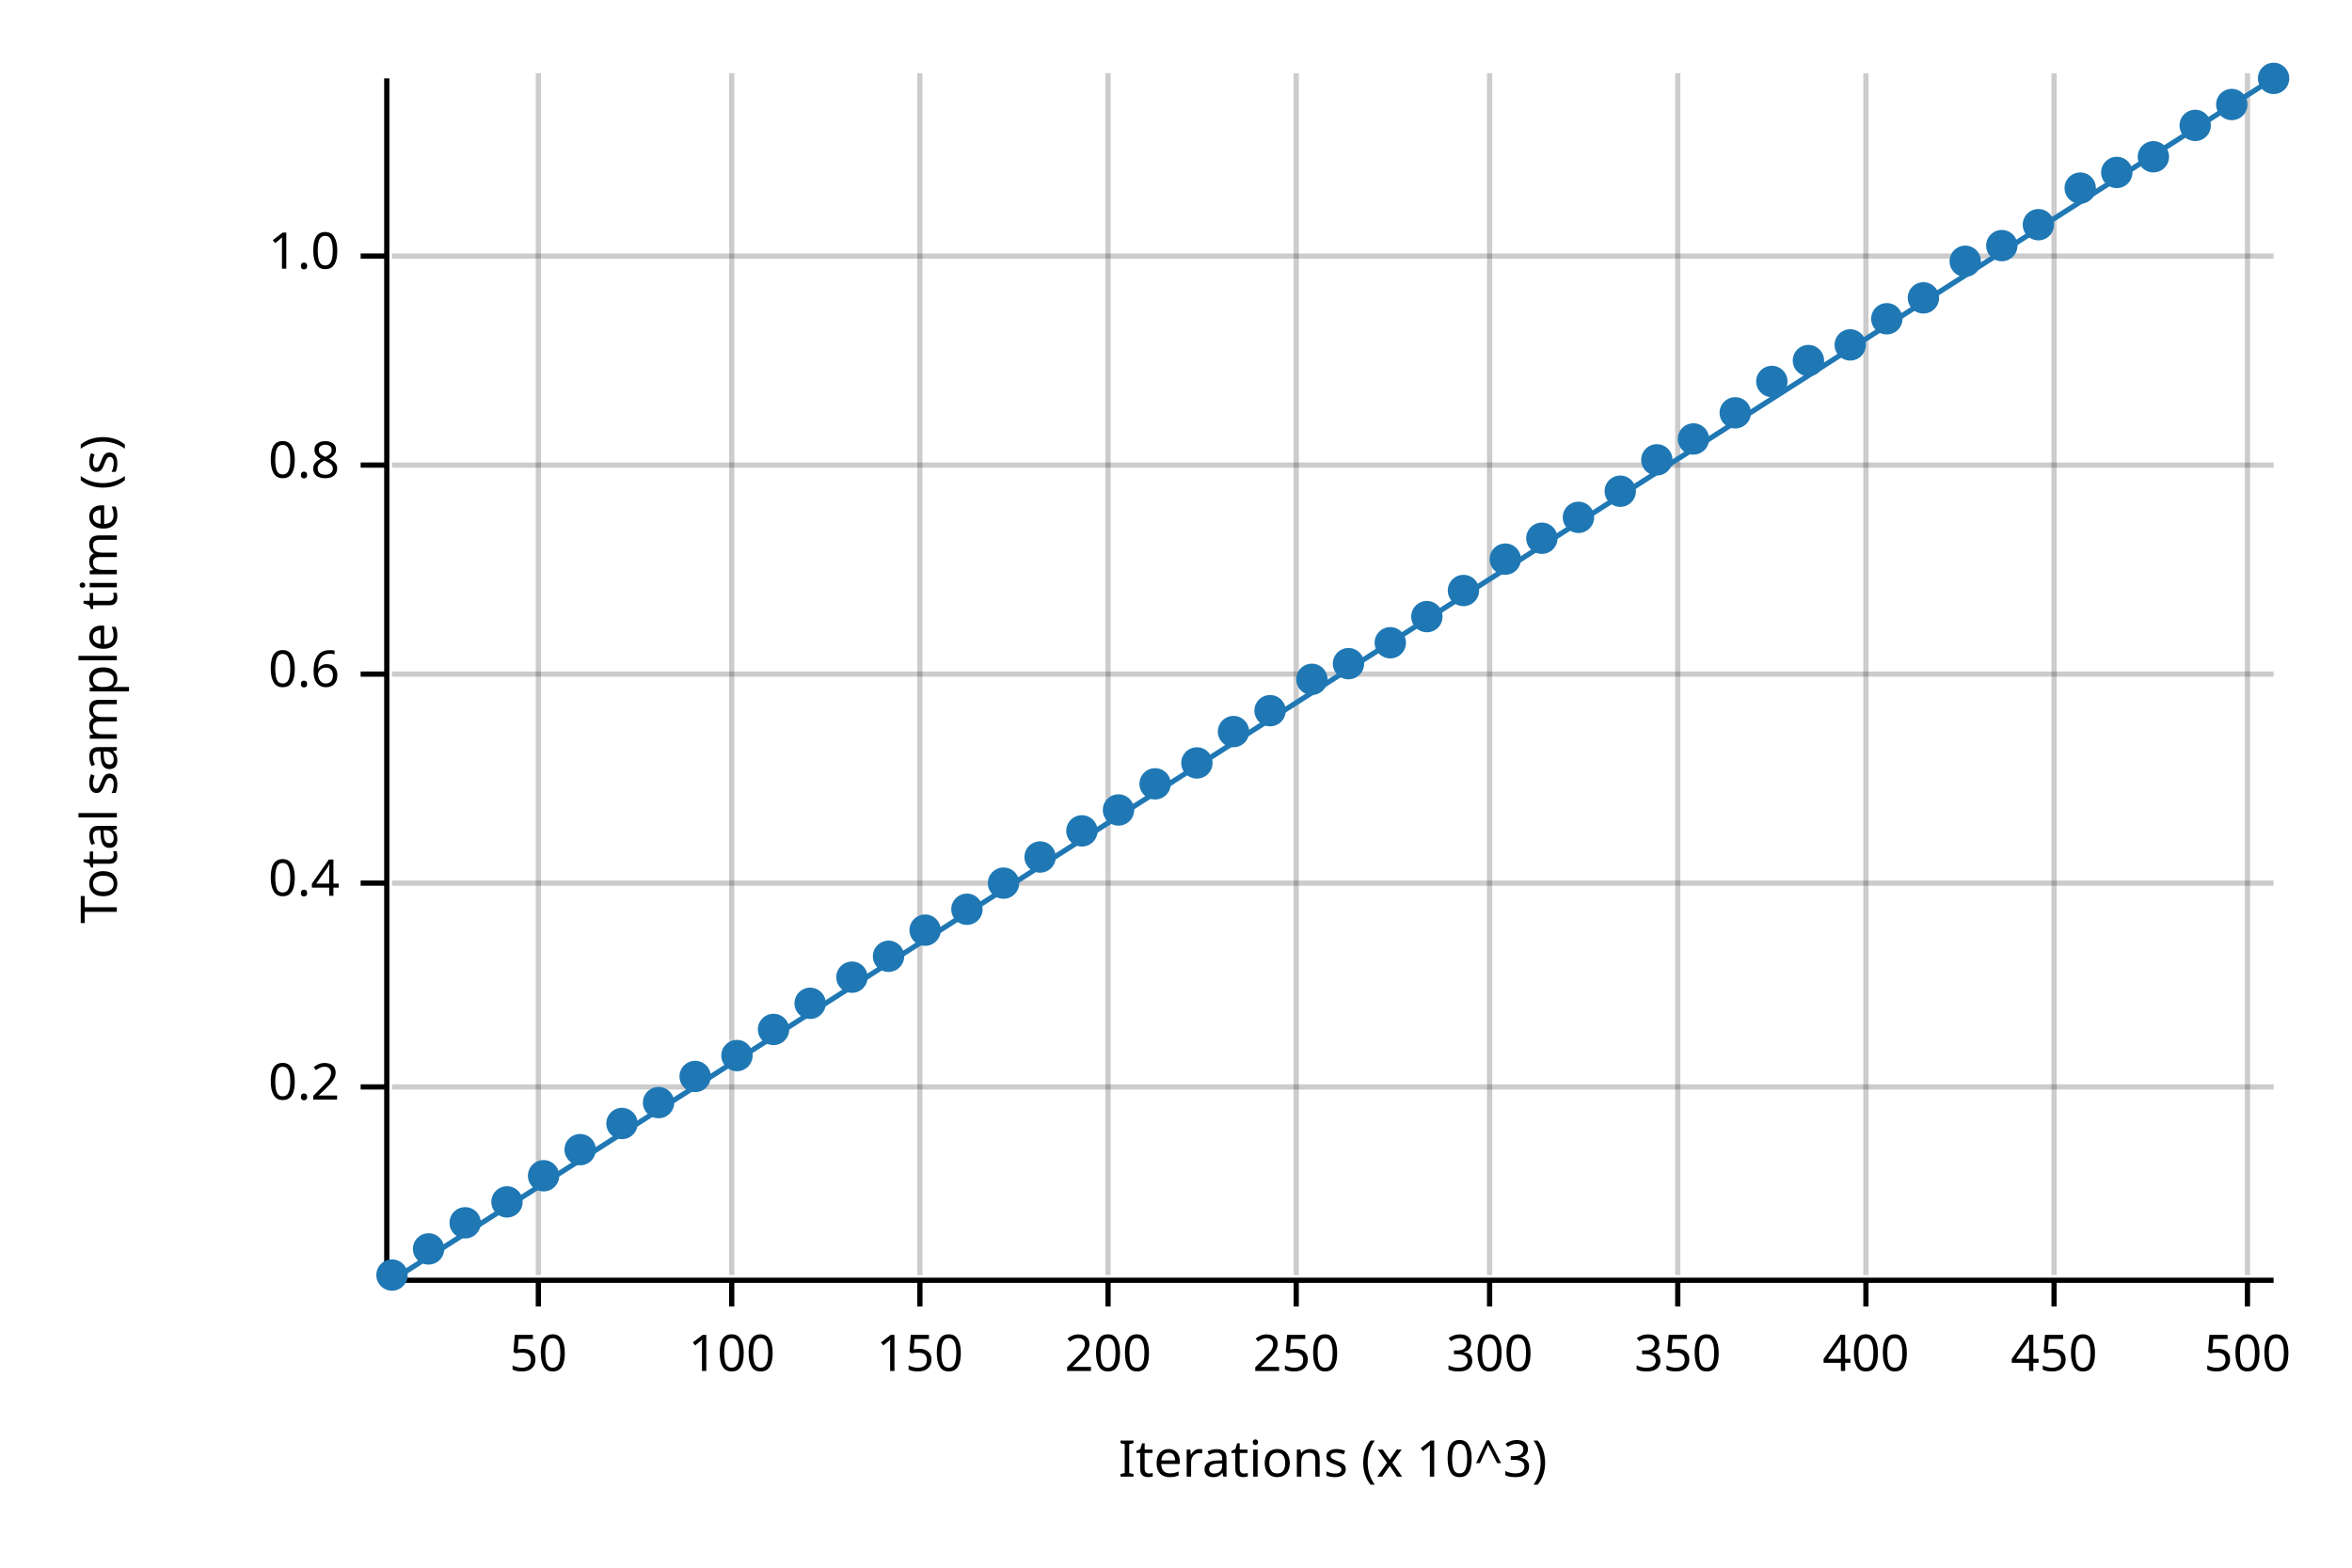
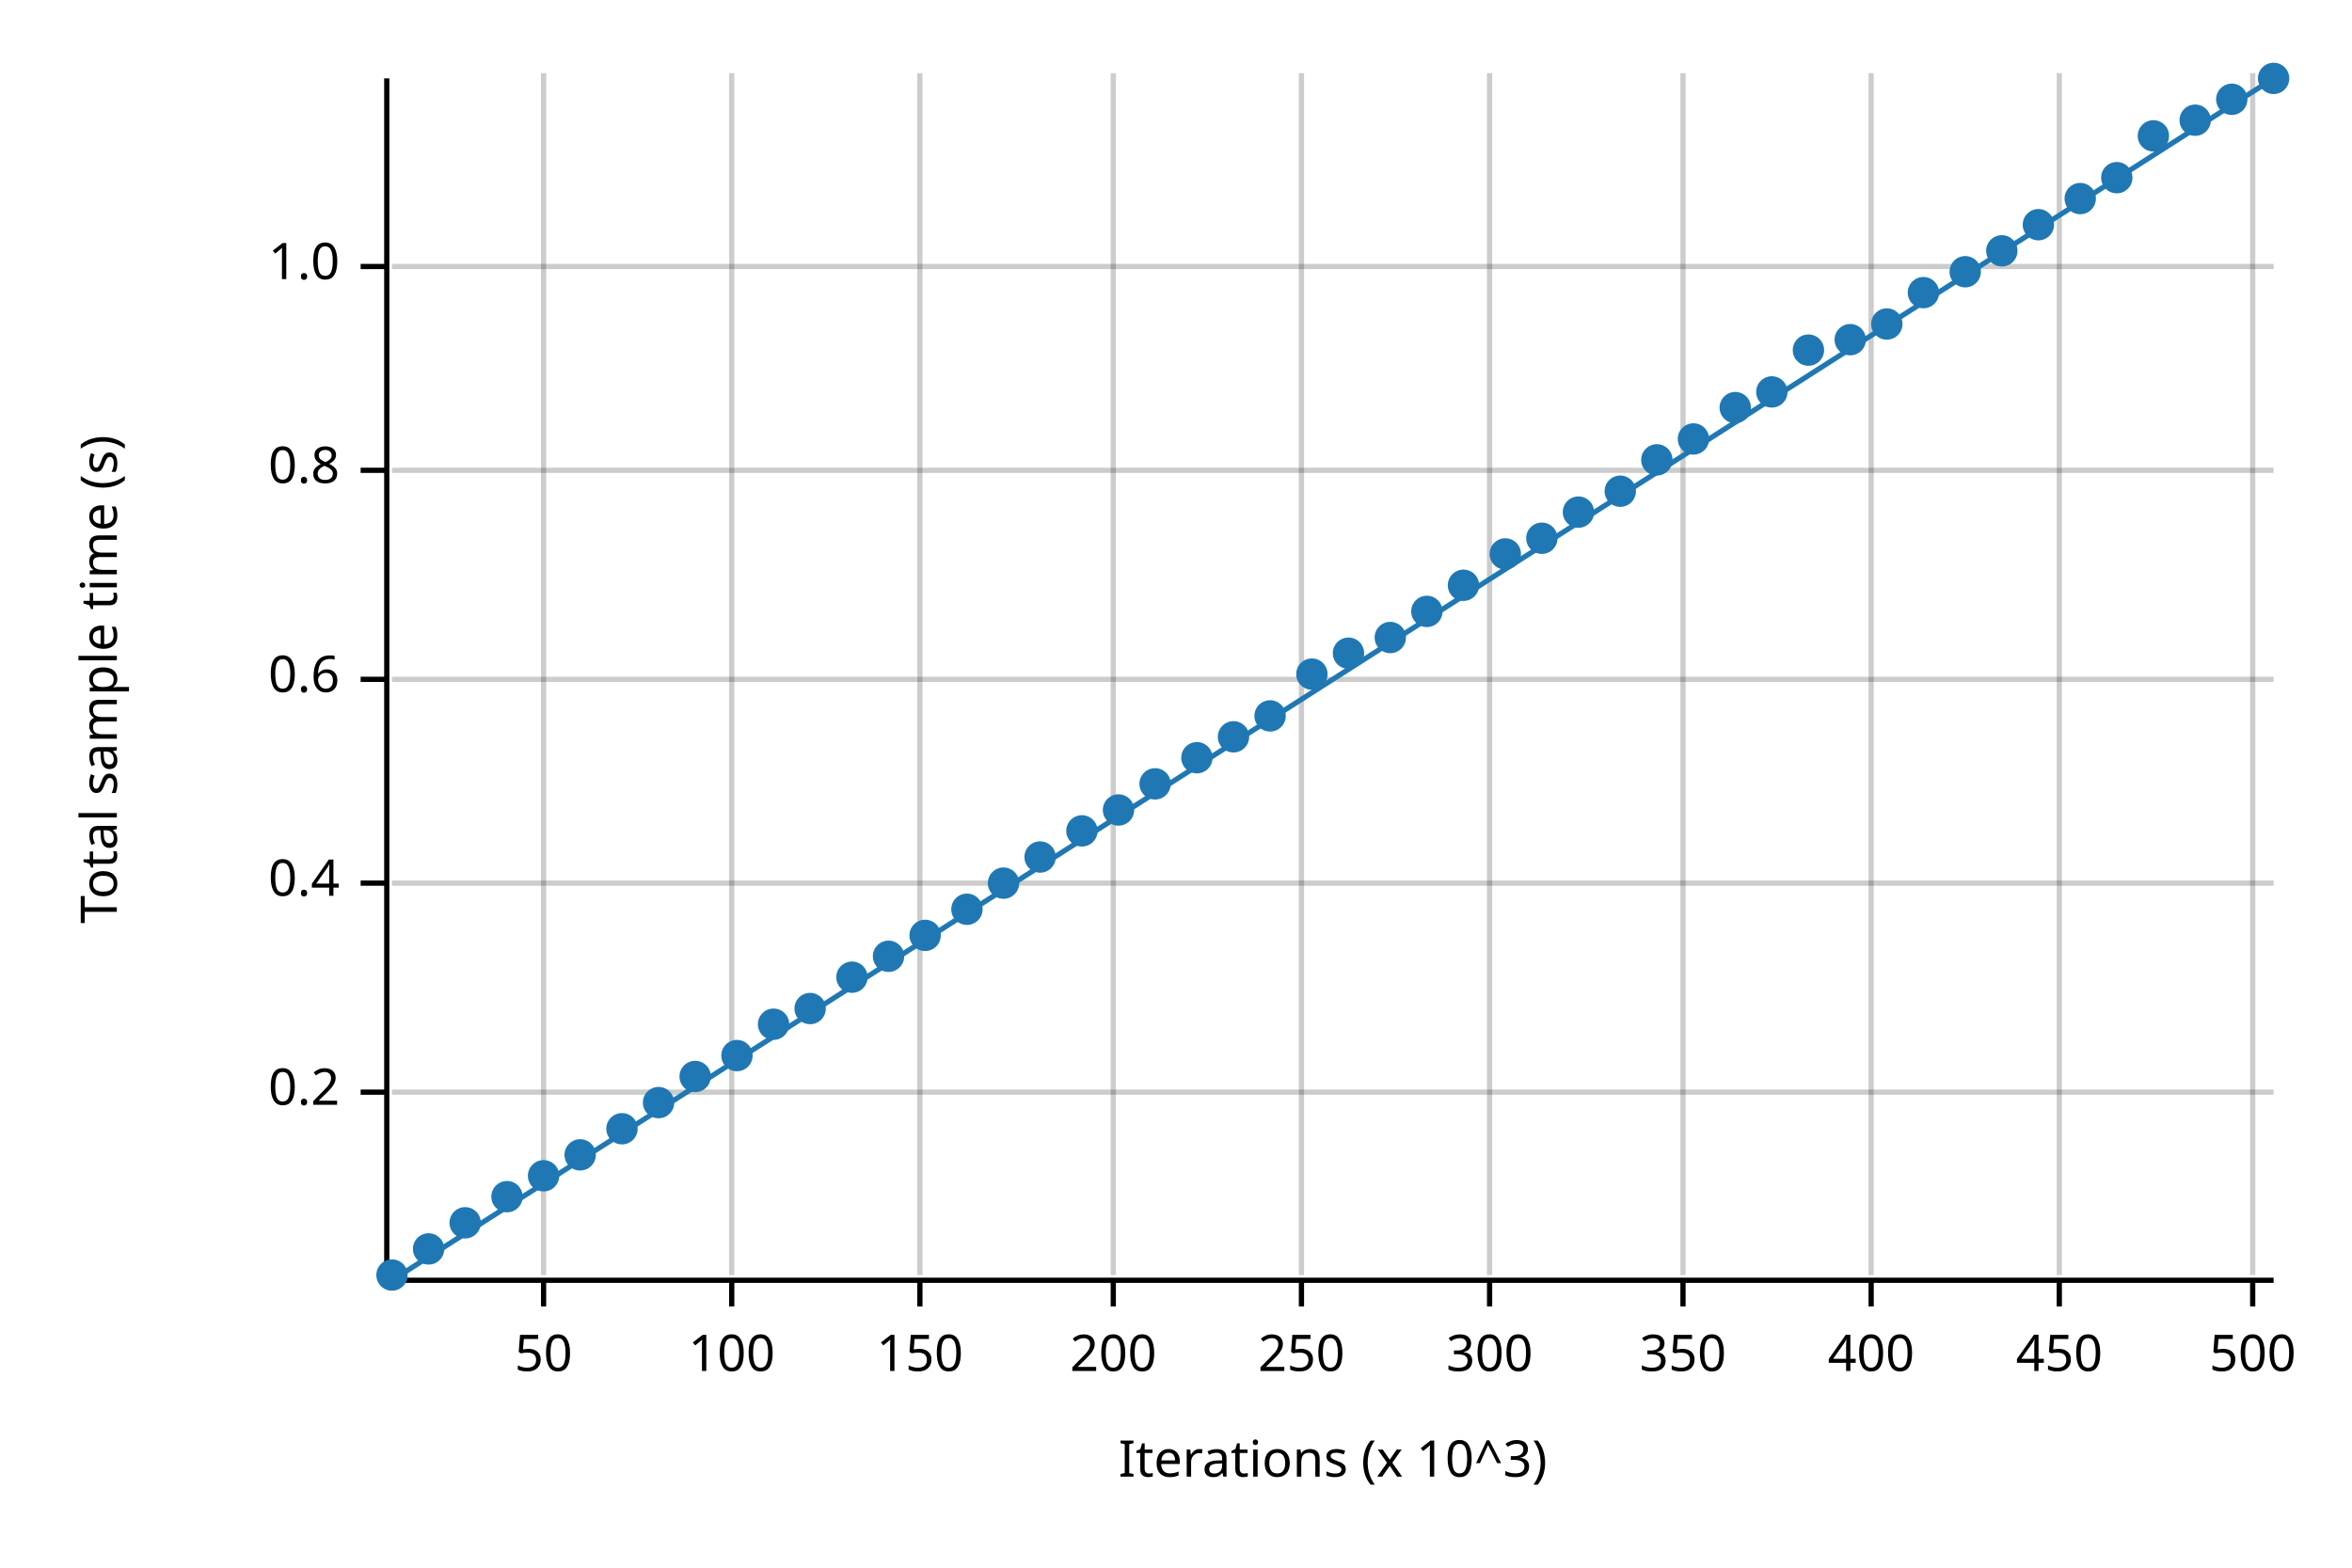
<svg xmlns="http://www.w3.org/2000/svg" width="450" height="300" viewBox="0 0 450 300">
  <text x="15" y="130" dy="0.76em" text-anchor="middle" font-family="sans-serif" font-size="9.677" opacity="1" fill="#000000" transform="rotate(270, 15, 130)">
Total sample time (s)
</text>
  <text x="255" y="285" dy="-0.5ex" text-anchor="middle" font-family="sans-serif" font-size="9.677" opacity="1" fill="#000000">
Iterations (x 10^3)
</text>
-   <line opacity="0.2" stroke="#000000" stroke-width="1" x1="103" y1="244" x2="103" y2="14" />
+   <line opacity="0.2" stroke="#000000" stroke-width="1" x1="104" y1="244" x2="104" y2="14" />
  <line opacity="0.2" stroke="#000000" stroke-width="1" x1="140" y1="244" x2="140" y2="14" />
  <line opacity="0.2" stroke="#000000" stroke-width="1" x1="176" y1="244" x2="176" y2="14" />
-   <line opacity="0.2" stroke="#000000" stroke-width="1" x1="212" y1="244" x2="212" y2="14" />
-   <line opacity="0.2" stroke="#000000" stroke-width="1" x1="248" y1="244" x2="248" y2="14" />
+   <line opacity="0.2" stroke="#000000" stroke-width="1" x1="213" y1="244" x2="213" y2="14" />
+   <line opacity="0.2" stroke="#000000" stroke-width="1" x1="249" y1="244" x2="249" y2="14" />
  <line opacity="0.2" stroke="#000000" stroke-width="1" x1="285" y1="244" x2="285" y2="14" />
-   <line opacity="0.2" stroke="#000000" stroke-width="1" x1="321" y1="244" x2="321" y2="14" />
-   <line opacity="0.2" stroke="#000000" stroke-width="1" x1="357" y1="244" x2="357" y2="14" />
-   <line opacity="0.2" stroke="#000000" stroke-width="1" x1="393" y1="244" x2="393" y2="14" />
-   <line opacity="0.2" stroke="#000000" stroke-width="1" x1="430" y1="244" x2="430" y2="14" />
-   <line opacity="0.2" stroke="#000000" stroke-width="1" x1="75" y1="208" x2="435" y2="208" />
+   <line opacity="0.2" stroke="#000000" stroke-width="1" x1="322" y1="244" x2="322" y2="14" />
+   <line opacity="0.2" stroke="#000000" stroke-width="1" x1="358" y1="244" x2="358" y2="14" />
+   <line opacity="0.2" stroke="#000000" stroke-width="1" x1="394" y1="244" x2="394" y2="14" />
+   <line opacity="0.2" stroke="#000000" stroke-width="1" x1="431" y1="244" x2="431" y2="14" />
+   <line opacity="0.2" stroke="#000000" stroke-width="1" x1="75" y1="209" x2="435" y2="209" />
  <line opacity="0.2" stroke="#000000" stroke-width="1" x1="75" y1="169" x2="435" y2="169" />
-   <line opacity="0.2" stroke="#000000" stroke-width="1" x1="75" y1="129" x2="435" y2="129" />
-   <line opacity="0.2" stroke="#000000" stroke-width="1" x1="75" y1="89" x2="435" y2="89" />
-   <line opacity="0.2" stroke="#000000" stroke-width="1" x1="75" y1="49" x2="435" y2="49" />
+   <line opacity="0.2" stroke="#000000" stroke-width="1" x1="75" y1="130" x2="435" y2="130" />
+   <line opacity="0.2" stroke="#000000" stroke-width="1" x1="75" y1="90" x2="435" y2="90" />
+   <line opacity="0.2" stroke="#000000" stroke-width="1" x1="75" y1="51" x2="435" y2="51" />
  <polyline fill="none" opacity="1" stroke="#000000" stroke-width="1" points="74,15 74,245 " />
-   <text x="65" y="208" dy="0.5ex" text-anchor="end" font-family="sans-serif" font-size="9.677" opacity="1" fill="#000000">
+   <text x="65" y="209" dy="0.5ex" text-anchor="end" font-family="sans-serif" font-size="9.677" opacity="1" fill="#000000">
0.2
</text>
-   <polyline fill="none" opacity="1" stroke="#000000" stroke-width="1" points="69,208 74,208 " />
+   <polyline fill="none" opacity="1" stroke="#000000" stroke-width="1" points="69,209 74,209 " />
  <text x="65" y="169" dy="0.5ex" text-anchor="end" font-family="sans-serif" font-size="9.677" opacity="1" fill="#000000">
0.4
</text>
  <polyline fill="none" opacity="1" stroke="#000000" stroke-width="1" points="69,169 74,169 " />
-   <text x="65" y="129" dy="0.5ex" text-anchor="end" font-family="sans-serif" font-size="9.677" opacity="1" fill="#000000">
+   <text x="65" y="130" dy="0.5ex" text-anchor="end" font-family="sans-serif" font-size="9.677" opacity="1" fill="#000000">
0.6
</text>
-   <polyline fill="none" opacity="1" stroke="#000000" stroke-width="1" points="69,129 74,129 " />
-   <text x="65" y="89" dy="0.5ex" text-anchor="end" font-family="sans-serif" font-size="9.677" opacity="1" fill="#000000">
+   <polyline fill="none" opacity="1" stroke="#000000" stroke-width="1" points="69,130 74,130 " />
+   <text x="65" y="90" dy="0.5ex" text-anchor="end" font-family="sans-serif" font-size="9.677" opacity="1" fill="#000000">
0.8
</text>
-   <polyline fill="none" opacity="1" stroke="#000000" stroke-width="1" points="69,89 74,89 " />
-   <text x="65" y="49" dy="0.5ex" text-anchor="end" font-family="sans-serif" font-size="9.677" opacity="1" fill="#000000">
+   <polyline fill="none" opacity="1" stroke="#000000" stroke-width="1" points="69,90 74,90 " />
+   <text x="65" y="51" dy="0.5ex" text-anchor="end" font-family="sans-serif" font-size="9.677" opacity="1" fill="#000000">
1.0
</text>
-   <polyline fill="none" opacity="1" stroke="#000000" stroke-width="1" points="69,49 74,49 " />
+   <polyline fill="none" opacity="1" stroke="#000000" stroke-width="1" points="69,51 74,51 " />
  <polyline fill="none" opacity="1" stroke="#000000" stroke-width="1" points="75,245 435,245 " />
-   <text x="103" y="255" dy="0.76em" text-anchor="middle" font-family="sans-serif" font-size="9.677" opacity="1" fill="#000000">
+   <text x="104" y="255" dy="0.76em" text-anchor="middle" font-family="sans-serif" font-size="9.677" opacity="1" fill="#000000">
50
</text>
-   <polyline fill="none" opacity="1" stroke="#000000" stroke-width="1" points="103,245 103,250 " />
+   <polyline fill="none" opacity="1" stroke="#000000" stroke-width="1" points="104,245 104,250 " />
  <text x="140" y="255" dy="0.76em" text-anchor="middle" font-family="sans-serif" font-size="9.677" opacity="1" fill="#000000">
100
</text>
  <polyline fill="none" opacity="1" stroke="#000000" stroke-width="1" points="140,245 140,250 " />
  <text x="176" y="255" dy="0.76em" text-anchor="middle" font-family="sans-serif" font-size="9.677" opacity="1" fill="#000000">
150
</text>
  <polyline fill="none" opacity="1" stroke="#000000" stroke-width="1" points="176,245 176,250 " />
-   <text x="212" y="255" dy="0.76em" text-anchor="middle" font-family="sans-serif" font-size="9.677" opacity="1" fill="#000000">
+   <text x="213" y="255" dy="0.76em" text-anchor="middle" font-family="sans-serif" font-size="9.677" opacity="1" fill="#000000">
200
</text>
-   <polyline fill="none" opacity="1" stroke="#000000" stroke-width="1" points="212,245 212,250 " />
-   <text x="248" y="255" dy="0.76em" text-anchor="middle" font-family="sans-serif" font-size="9.677" opacity="1" fill="#000000">
+   <polyline fill="none" opacity="1" stroke="#000000" stroke-width="1" points="213,245 213,250 " />
+   <text x="249" y="255" dy="0.76em" text-anchor="middle" font-family="sans-serif" font-size="9.677" opacity="1" fill="#000000">
250
</text>
-   <polyline fill="none" opacity="1" stroke="#000000" stroke-width="1" points="248,245 248,250 " />
+   <polyline fill="none" opacity="1" stroke="#000000" stroke-width="1" points="249,245 249,250 " />
  <text x="285" y="255" dy="0.76em" text-anchor="middle" font-family="sans-serif" font-size="9.677" opacity="1" fill="#000000">
300
</text>
  <polyline fill="none" opacity="1" stroke="#000000" stroke-width="1" points="285,245 285,250 " />
-   <text x="321" y="255" dy="0.76em" text-anchor="middle" font-family="sans-serif" font-size="9.677" opacity="1" fill="#000000">
+   <text x="322" y="255" dy="0.76em" text-anchor="middle" font-family="sans-serif" font-size="9.677" opacity="1" fill="#000000">
350
</text>
-   <polyline fill="none" opacity="1" stroke="#000000" stroke-width="1" points="321,245 321,250 " />
-   <text x="357" y="255" dy="0.76em" text-anchor="middle" font-family="sans-serif" font-size="9.677" opacity="1" fill="#000000">
+   <polyline fill="none" opacity="1" stroke="#000000" stroke-width="1" points="322,245 322,250 " />
+   <text x="358" y="255" dy="0.76em" text-anchor="middle" font-family="sans-serif" font-size="9.677" opacity="1" fill="#000000">
400
</text>
-   <polyline fill="none" opacity="1" stroke="#000000" stroke-width="1" points="357,245 357,250 " />
-   <text x="393" y="255" dy="0.76em" text-anchor="middle" font-family="sans-serif" font-size="9.677" opacity="1" fill="#000000">
+   <polyline fill="none" opacity="1" stroke="#000000" stroke-width="1" points="358,245 358,250 " />
+   <text x="394" y="255" dy="0.76em" text-anchor="middle" font-family="sans-serif" font-size="9.677" opacity="1" fill="#000000">
450
</text>
-   <polyline fill="none" opacity="1" stroke="#000000" stroke-width="1" points="393,245 393,250 " />
-   <text x="430" y="255" dy="0.76em" text-anchor="middle" font-family="sans-serif" font-size="9.677" opacity="1" fill="#000000">
+   <polyline fill="none" opacity="1" stroke="#000000" stroke-width="1" points="394,245 394,250 " />
+   <text x="431" y="255" dy="0.76em" text-anchor="middle" font-family="sans-serif" font-size="9.677" opacity="1" fill="#000000">
500
</text>
-   <polyline fill="none" opacity="1" stroke="#000000" stroke-width="1" points="430,245 430,250 " />
+   <polyline fill="none" opacity="1" stroke="#000000" stroke-width="1" points="431,245 431,250 " />
  <circle cx="75" cy="244" r="3" opacity="1" fill="#1F78B4" stroke="none" stroke-width="1" />
  <circle cx="82" cy="239" r="3" opacity="1" fill="#1F78B4" stroke="none" stroke-width="1" />
  <circle cx="89" cy="234" r="3" opacity="1" fill="#1F78B4" stroke="none" stroke-width="1" />
-   <circle cx="97" cy="230" r="3" opacity="1" fill="#1F78B4" stroke="none" stroke-width="1" />
+   <circle cx="97" cy="229" r="3" opacity="1" fill="#1F78B4" stroke="none" stroke-width="1" />
  <circle cx="104" cy="225" r="3" opacity="1" fill="#1F78B4" stroke="none" stroke-width="1" />
-   <circle cx="111" cy="220" r="3" opacity="1" fill="#1F78B4" stroke="none" stroke-width="1" />
-   <circle cx="119" cy="215" r="3" opacity="1" fill="#1F78B4" stroke="none" stroke-width="1" />
+   <circle cx="111" cy="221" r="3" opacity="1" fill="#1F78B4" stroke="none" stroke-width="1" />
+   <circle cx="119" cy="216" r="3" opacity="1" fill="#1F78B4" stroke="none" stroke-width="1" />
  <circle cx="126" cy="211" r="3" opacity="1" fill="#1F78B4" stroke="none" stroke-width="1" />
  <circle cx="133" cy="206" r="3" opacity="1" fill="#1F78B4" stroke="none" stroke-width="1" />
  <circle cx="141" cy="202" r="3" opacity="1" fill="#1F78B4" stroke="none" stroke-width="1" />
-   <circle cx="148" cy="197" r="3" opacity="1" fill="#1F78B4" stroke="none" stroke-width="1" />
-   <circle cx="155" cy="192" r="3" opacity="1" fill="#1F78B4" stroke="none" stroke-width="1" />
+   <circle cx="148" cy="196" r="3" opacity="1" fill="#1F78B4" stroke="none" stroke-width="1" />
+   <circle cx="155" cy="193" r="3" opacity="1" fill="#1F78B4" stroke="none" stroke-width="1" />
  <circle cx="163" cy="187" r="3" opacity="1" fill="#1F78B4" stroke="none" stroke-width="1" />
  <circle cx="170" cy="183" r="3" opacity="1" fill="#1F78B4" stroke="none" stroke-width="1" />
-   <circle cx="177" cy="178" r="3" opacity="1" fill="#1F78B4" stroke="none" stroke-width="1" />
+   <circle cx="177" cy="179" r="3" opacity="1" fill="#1F78B4" stroke="none" stroke-width="1" />
  <circle cx="185" cy="174" r="3" opacity="1" fill="#1F78B4" stroke="none" stroke-width="1" />
  <circle cx="192" cy="169" r="3" opacity="1" fill="#1F78B4" stroke="none" stroke-width="1" />
  <circle cx="199" cy="164" r="3" opacity="1" fill="#1F78B4" stroke="none" stroke-width="1" />
  <circle cx="207" cy="159" r="3" opacity="1" fill="#1F78B4" stroke="none" stroke-width="1" />
  <circle cx="214" cy="155" r="3" opacity="1" fill="#1F78B4" stroke="none" stroke-width="1" />
  <circle cx="221" cy="150" r="3" opacity="1" fill="#1F78B4" stroke="none" stroke-width="1" />
-   <circle cx="229" cy="146" r="3" opacity="1" fill="#1F78B4" stroke="none" stroke-width="1" />
-   <circle cx="236" cy="140" r="3" opacity="1" fill="#1F78B4" stroke="none" stroke-width="1" />
-   <circle cx="243" cy="136" r="3" opacity="1" fill="#1F78B4" stroke="none" stroke-width="1" />
-   <circle cx="251" cy="130" r="3" opacity="1" fill="#1F78B4" stroke="none" stroke-width="1" />
-   <circle cx="258" cy="127" r="3" opacity="1" fill="#1F78B4" stroke="none" stroke-width="1" />
-   <circle cx="266" cy="123" r="3" opacity="1" fill="#1F78B4" stroke="none" stroke-width="1" />
-   <circle cx="273" cy="118" r="3" opacity="1" fill="#1F78B4" stroke="none" stroke-width="1" />
-   <circle cx="280" cy="113" r="3" opacity="1" fill="#1F78B4" stroke="none" stroke-width="1" />
-   <circle cx="288" cy="107" r="3" opacity="1" fill="#1F78B4" stroke="none" stroke-width="1" />
+   <circle cx="229" cy="145" r="3" opacity="1" fill="#1F78B4" stroke="none" stroke-width="1" />
+   <circle cx="236" cy="141" r="3" opacity="1" fill="#1F78B4" stroke="none" stroke-width="1" />
+   <circle cx="243" cy="137" r="3" opacity="1" fill="#1F78B4" stroke="none" stroke-width="1" />
+   <circle cx="251" cy="129" r="3" opacity="1" fill="#1F78B4" stroke="none" stroke-width="1" />
+   <circle cx="258" cy="125" r="3" opacity="1" fill="#1F78B4" stroke="none" stroke-width="1" />
+   <circle cx="266" cy="122" r="3" opacity="1" fill="#1F78B4" stroke="none" stroke-width="1" />
+   <circle cx="273" cy="117" r="3" opacity="1" fill="#1F78B4" stroke="none" stroke-width="1" />
+   <circle cx="280" cy="112" r="3" opacity="1" fill="#1F78B4" stroke="none" stroke-width="1" />
+   <circle cx="288" cy="106" r="3" opacity="1" fill="#1F78B4" stroke="none" stroke-width="1" />
  <circle cx="295" cy="103" r="3" opacity="1" fill="#1F78B4" stroke="none" stroke-width="1" />
-   <circle cx="302" cy="99" r="3" opacity="1" fill="#1F78B4" stroke="none" stroke-width="1" />
+   <circle cx="302" cy="98" r="3" opacity="1" fill="#1F78B4" stroke="none" stroke-width="1" />
  <circle cx="310" cy="94" r="3" opacity="1" fill="#1F78B4" stroke="none" stroke-width="1" />
  <circle cx="317" cy="88" r="3" opacity="1" fill="#1F78B4" stroke="none" stroke-width="1" />
  <circle cx="324" cy="84" r="3" opacity="1" fill="#1F78B4" stroke="none" stroke-width="1" />
-   <circle cx="332" cy="79" r="3" opacity="1" fill="#1F78B4" stroke="none" stroke-width="1" />
-   <circle cx="339" cy="73" r="3" opacity="1" fill="#1F78B4" stroke="none" stroke-width="1" />
-   <circle cx="346" cy="69" r="3" opacity="1" fill="#1F78B4" stroke="none" stroke-width="1" />
-   <circle cx="354" cy="66" r="3" opacity="1" fill="#1F78B4" stroke="none" stroke-width="1" />
-   <circle cx="361" cy="61" r="3" opacity="1" fill="#1F78B4" stroke="none" stroke-width="1" />
-   <circle cx="368" cy="57" r="3" opacity="1" fill="#1F78B4" stroke="none" stroke-width="1" />
-   <circle cx="376" cy="50" r="3" opacity="1" fill="#1F78B4" stroke="none" stroke-width="1" />
-   <circle cx="383" cy="47" r="3" opacity="1" fill="#1F78B4" stroke="none" stroke-width="1" />
+   <circle cx="332" cy="78" r="3" opacity="1" fill="#1F78B4" stroke="none" stroke-width="1" />
+   <circle cx="339" cy="75" r="3" opacity="1" fill="#1F78B4" stroke="none" stroke-width="1" />
+   <circle cx="346" cy="67" r="3" opacity="1" fill="#1F78B4" stroke="none" stroke-width="1" />
+   <circle cx="354" cy="65" r="3" opacity="1" fill="#1F78B4" stroke="none" stroke-width="1" />
+   <circle cx="361" cy="62" r="3" opacity="1" fill="#1F78B4" stroke="none" stroke-width="1" />
+   <circle cx="368" cy="56" r="3" opacity="1" fill="#1F78B4" stroke="none" stroke-width="1" />
+   <circle cx="376" cy="52" r="3" opacity="1" fill="#1F78B4" stroke="none" stroke-width="1" />
+   <circle cx="383" cy="48" r="3" opacity="1" fill="#1F78B4" stroke="none" stroke-width="1" />
  <circle cx="390" cy="43" r="3" opacity="1" fill="#1F78B4" stroke="none" stroke-width="1" />
-   <circle cx="398" cy="36" r="3" opacity="1" fill="#1F78B4" stroke="none" stroke-width="1" />
-   <circle cx="405" cy="33" r="3" opacity="1" fill="#1F78B4" stroke="none" stroke-width="1" />
-   <circle cx="412" cy="30" r="3" opacity="1" fill="#1F78B4" stroke="none" stroke-width="1" />
-   <circle cx="420" cy="24" r="3" opacity="1" fill="#1F78B4" stroke="none" stroke-width="1" />
-   <circle cx="427" cy="20" r="3" opacity="1" fill="#1F78B4" stroke="none" stroke-width="1" />
+   <circle cx="398" cy="38" r="3" opacity="1" fill="#1F78B4" stroke="none" stroke-width="1" />
+   <circle cx="405" cy="34" r="3" opacity="1" fill="#1F78B4" stroke="none" stroke-width="1" />
+   <circle cx="412" cy="26" r="3" opacity="1" fill="#1F78B4" stroke="none" stroke-width="1" />
+   <circle cx="420" cy="23" r="3" opacity="1" fill="#1F78B4" stroke="none" stroke-width="1" />
+   <circle cx="427" cy="19" r="3" opacity="1" fill="#1F78B4" stroke="none" stroke-width="1" />
  <circle cx="435" cy="15" r="3" opacity="1" fill="#1F78B4" stroke="none" stroke-width="1" />
  <polyline fill="none" opacity="1" stroke="#1F78B4" stroke-width="1" points="75,245 435,15 " />
  <polygon opacity="0.25" fill="#1F78B4" points="75,245 435,15 435,15 " />
</svg>
